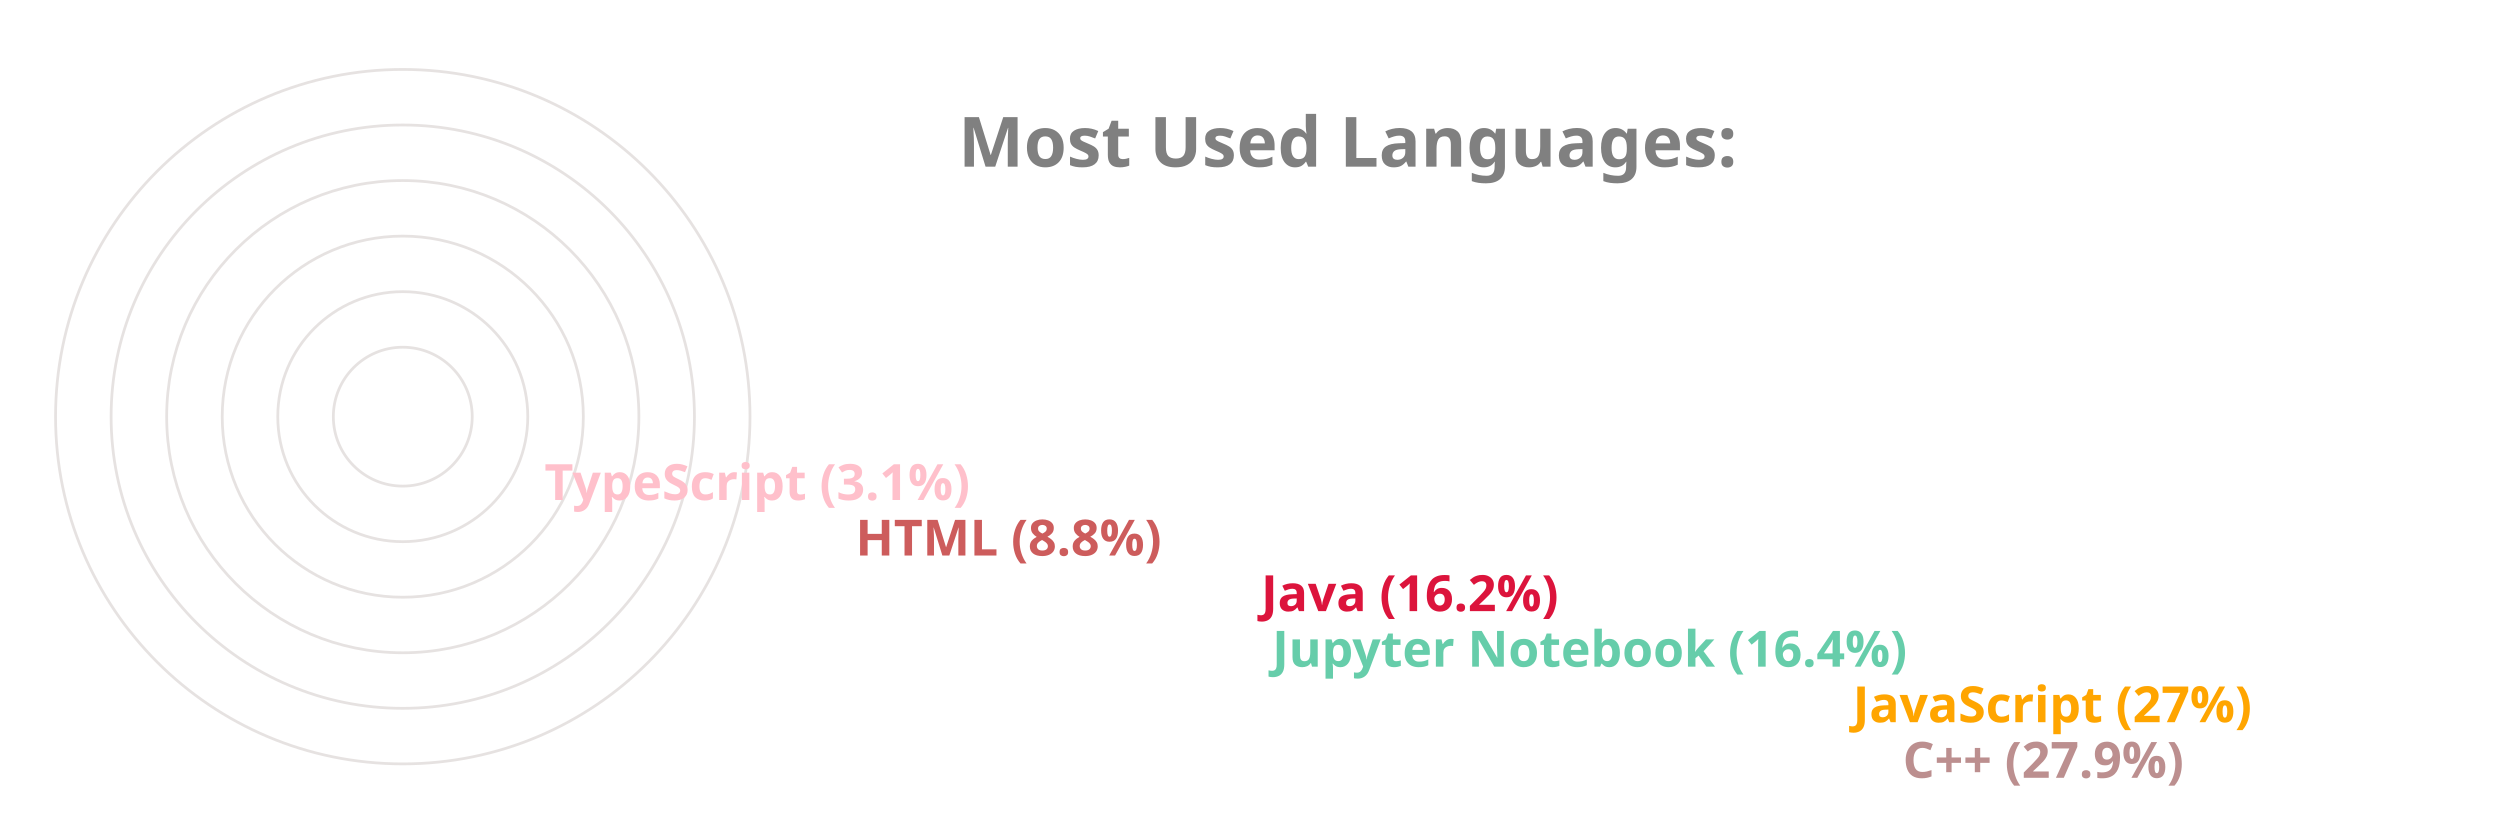
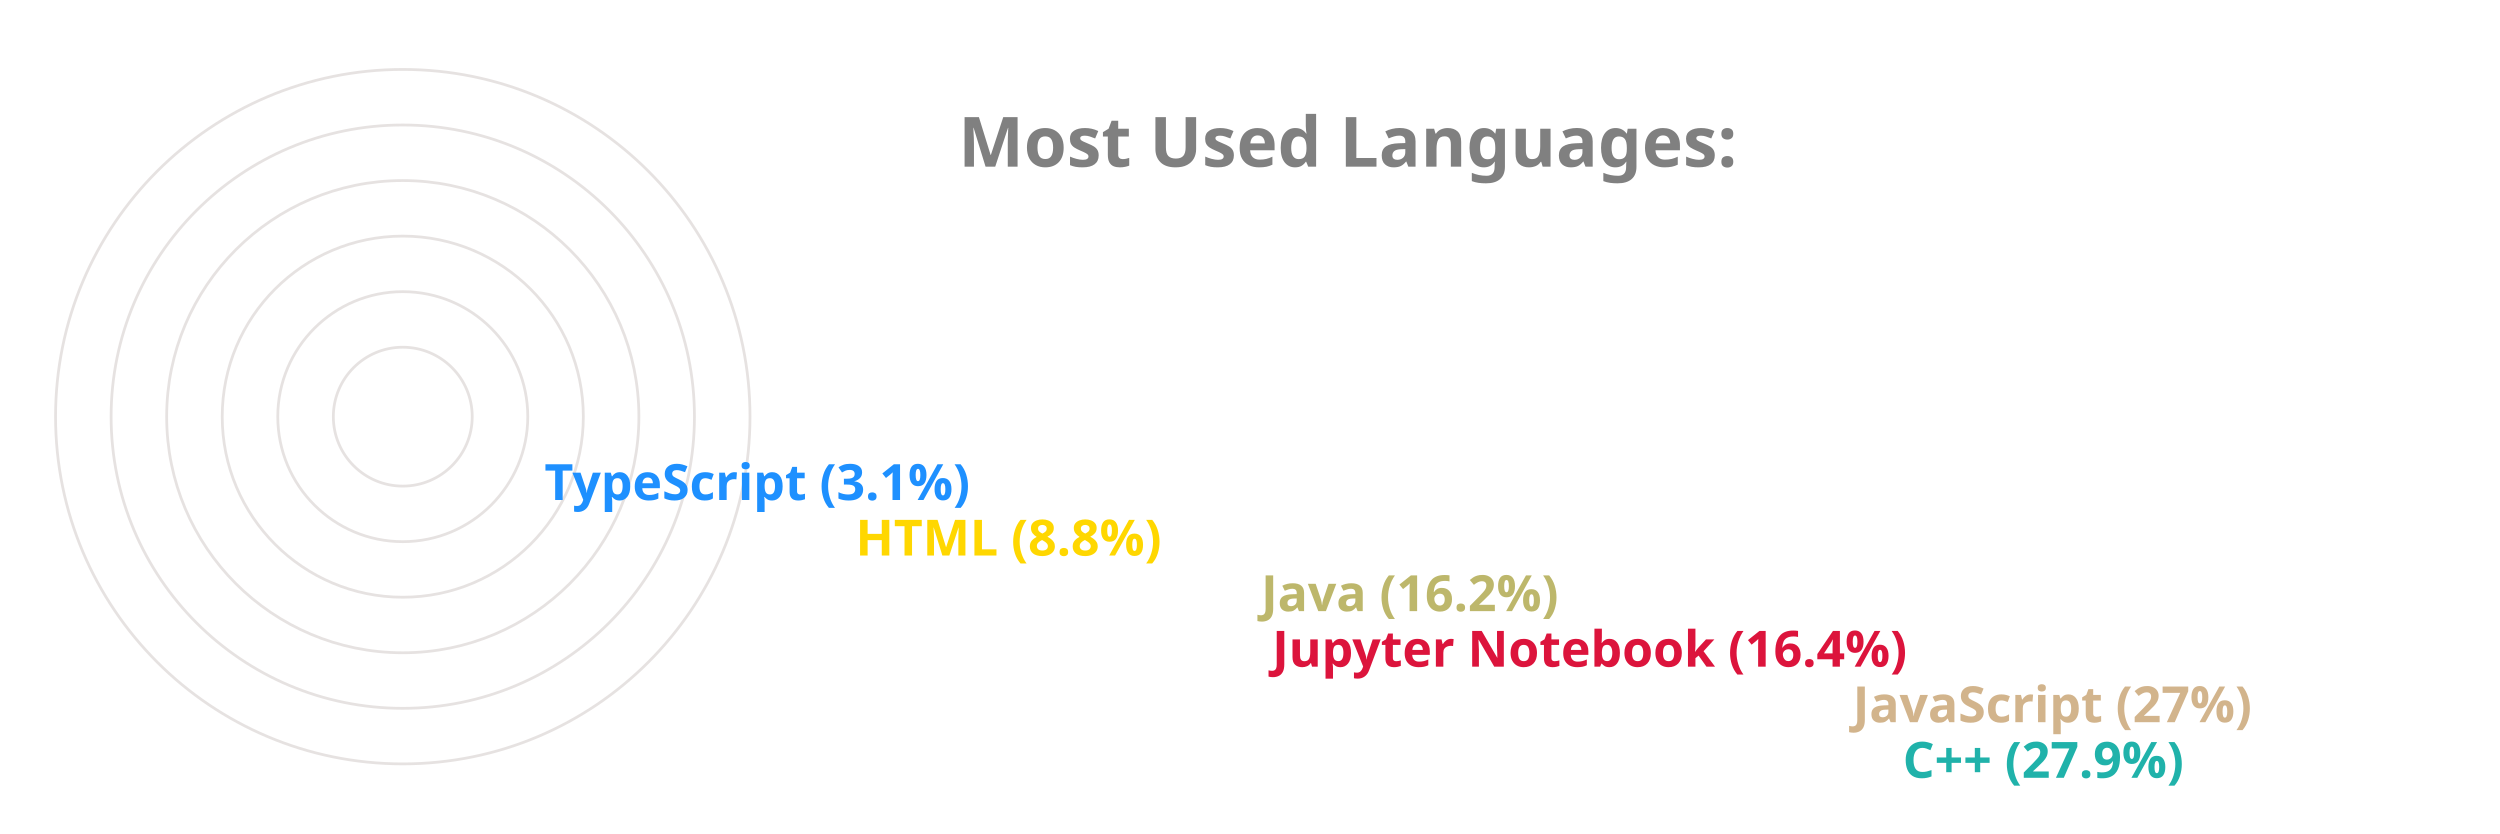
<svg xmlns="http://www.w3.org/2000/svg" viewBox="0 0 650 300" height="200px" width="600px">
  <style>
		.label {
			font: bold 25px sans-serif;
			color: #404040;
			-webkit-text-stroke: 1px white;
	  	}
		.name {
			font: bold 18px sans-serif;
			color: #404040;
	  	}

		.line {
			stroke-dasharray: 1000;
			stroke-dashoffset: 1000;
			animation: dash 3.5s ease-in-out forwards;	
			animation-iteration-count: infinite;
			animation-direction: alternate-reverse;
		}

		.path {
			stroke-dasharray: 1000;
			stroke-dashoffset: 1000;
			animation: dash 3.5s ease-in-out forwards;	
			animation-iteration-count: infinite;
			animation-direction: alternate-reverse;
		}
		  
		@keyframes dash {
			to {
				stroke-dashoffset: 0;
			}
		}

	</style>
  <g stroke="#E6E2E1" fill="none" stroke-width="1">
    <circle cx="20" cy="150" r="125" />
    <circle cx="20" cy="150" r="105" />
    <circle cx="20" cy="150" r="85" />
    <circle cx="20" cy="150" r="65" />
    <circle cx="20" cy="150" r="45" />
    <circle cx="20" cy="150" r="25" />
  </g>
  <g fill="none" stroke-width="20" class="line">
-     <line x2="550" y2="275" x1="20" y1="275" stroke="RosyBrown" />
-     <line x2="532" y2="255" x1="20" y1="255" stroke="Orange" />
-     <line x2="323" y2="235" x1="20" y1="235" stroke="MediumAquaMarine" />
-     <line x2="319" y2="215" x1="20" y1="215" stroke="Crimson" />
-     <line x2="173" y2="195" x1="20" y1="195" stroke="IndianRed" />
-     <line x2="61" y2="175" x1="20" y1="175" stroke="Pink" />
+     <line x2="550" y2="275" x1="20" y1="275" stroke="LightSeaGreen" />
+     <line x2="532" y2="255" x1="20" y1="255" stroke="Tan" />
+     <line x2="323" y2="235" x1="20" y1="235" stroke="Crimson" />
+     <line x2="319" y2="215" x1="20" y1="215" stroke="DarkKhaki" />
+     <line x2="173" y2="195" x1="20" y1="195" stroke="Gold" />
+     <line x2="61" y2="175" x1="20" y1="175" stroke="DodgerBlue" />
  </g>
  <g fill="none" stroke-width="20" stroke-linecap="round" class="path">
-     <path d="M 20 275 A 125 125 45 0 1 -90 91" stroke="RosyBrown" />
-     <path d="M 20 255 A 105 105 45 0 1 -73 102" stroke="Orange" />
-     <path d="M 20 235 A 85 85 45 0 1 -61 126" stroke="MediumAquaMarine" />
-     <path d="M 20 215 A 65 65 45 0 1 -42 132" stroke="Crimson" />
-     <path d="M 20 195 A 45 45 45 0 1 -24 142" stroke="IndianRed" />
-     <path d="M 20 175 A 25 25 45 0 1 -4 148" stroke="Pink" />
+     <path d="M 20 275 A 125 125 45 0 1 -90 91" stroke="LightSeaGreen" />
+     <path d="M 20 255 A 105 105 45 0 1 -73 102" stroke="Tan" />
+     <path d="M 20 235 A 85 85 45 0 1 -61 126" stroke="Crimson" />
+     <path d="M 20 215 A 65 65 45 0 1 -42 132" stroke="DarkKhaki" />
+     <path d="M 20 195 A 45 45 45 0 1 -24 142" stroke="Gold" />
+     <path d="M 20 175 A 25 25 45 0 1 -4 148" stroke="DodgerBlue" />
  </g>
  <g class="name">
-     <text x="560" y="280" fill="RosyBrown">C++ (27.9%)</text>
-     <text x="542" y="260" fill="Orange">JavaScript (27%)</text>
-     <text x="333" y="240" fill="MediumAquaMarine">Jupyter Notebook (16.4%)</text>
-     <text x="329" y="220" fill="Crimson">Java (16.2%)</text>
-     <text x="183" y="200" fill="IndianRed">HTML (8.8%)</text>
-     <text x="71" y="180" fill="Pink">TypeScript (3.1%)</text>
+     <text x="560" y="280" fill="LightSeaGreen">C++ (27.9%)</text>
+     <text x="542" y="260" fill="Tan">JavaScript (27%)</text>
+     <text x="333" y="240" fill="Crimson">Jupyter Notebook (16.4%)</text>
+     <text x="329" y="220" fill="DarkKhaki">Java (16.2%)</text>
+     <text x="183" y="200" fill="Gold">HTML (8.8%)</text>
+     <text x="71" y="180" fill="DodgerBlue">TypeScript (3.1%)</text>
  </g>
  <g class="label">
    <text x="220" y="60" fill="grey">Most Used Languages:</text>
  </g>
</svg>
